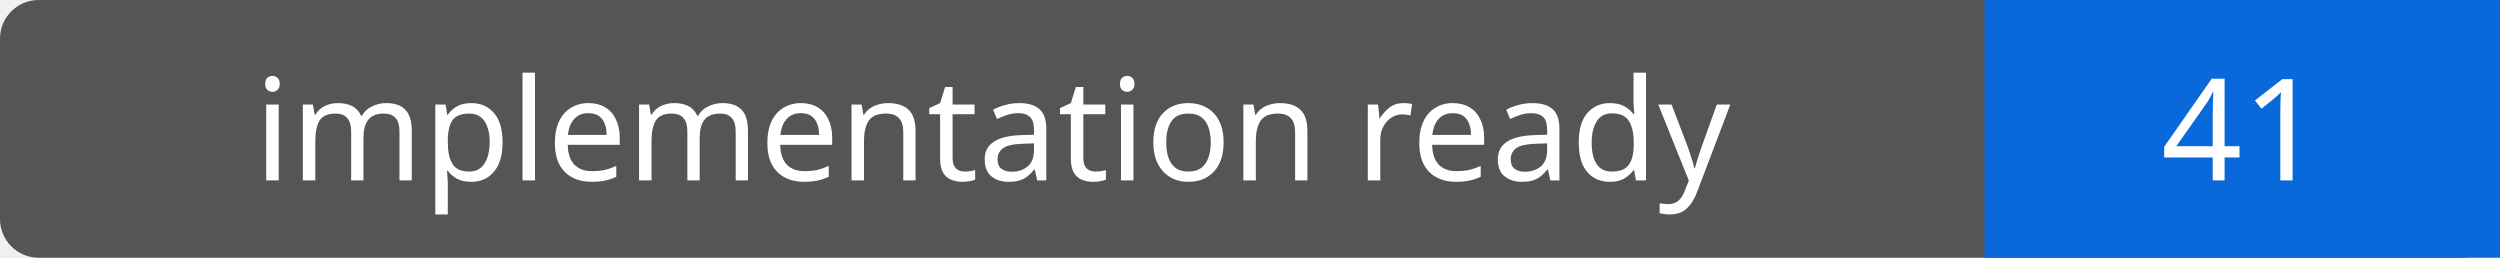
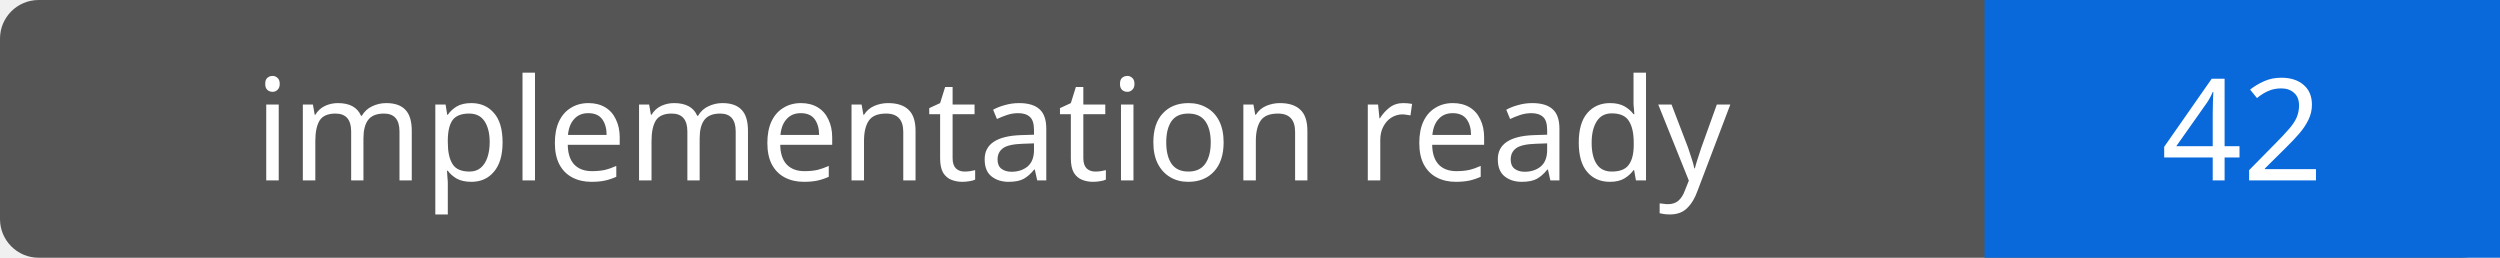
- <svg xmlns="http://www.w3.org/2000/svg" width="194" height="20" role="img" aria-label="implementation ready: 41">
+ <svg xmlns="http://www.w3.org/2000/svg" width="194" height="20" role="img" aria-label="implementation ready: 42">
  <rect width="194" height="20" rx="3" fill="#555" />
  <path fill="#0969da" d="M154 0h40v20H154z" />
  <g fill="#fff" text-anchor="middle" font-family="Verdana,sans-serif" font-size="11">
    <text x="77.0" y="14">implementation ready</text>
-     <text x="174.0" y="14">41</text>
+     <text x="174.0" y="14">42</text>
  </g>
</svg>
